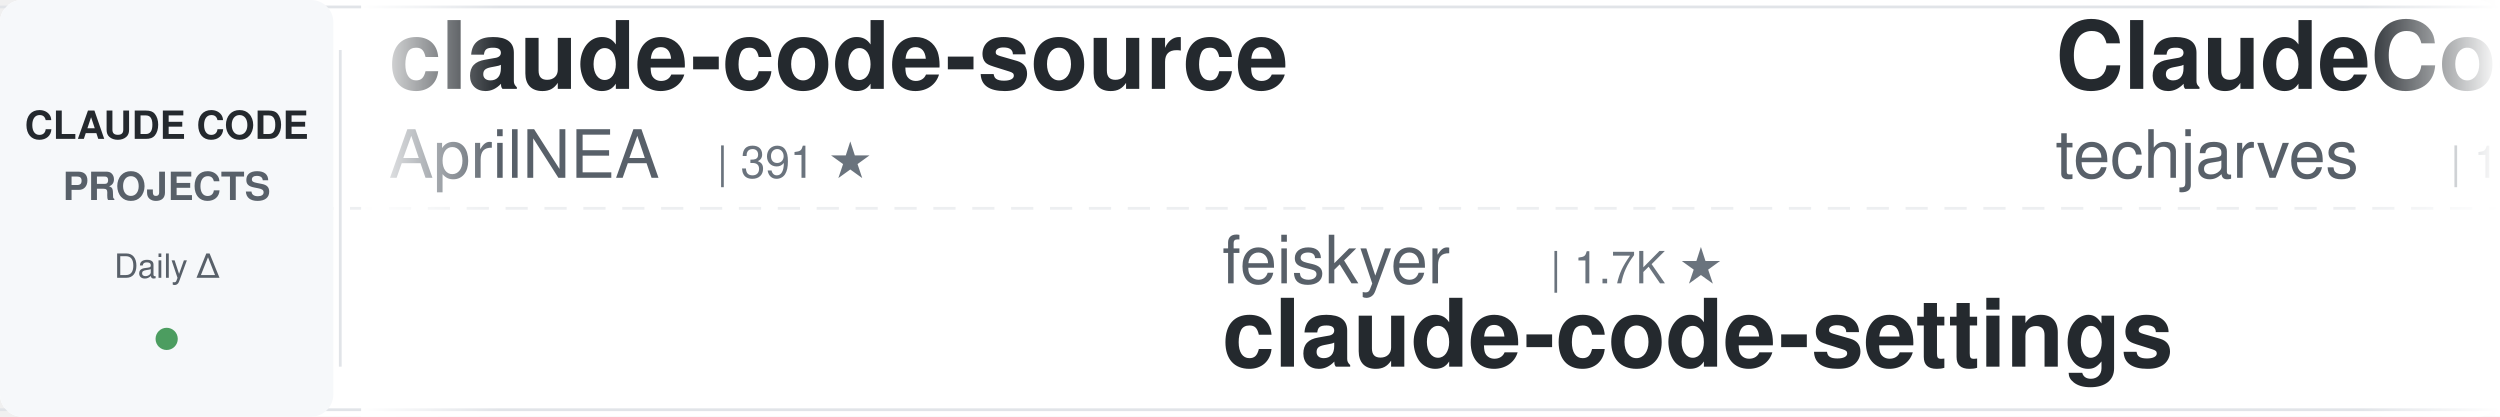
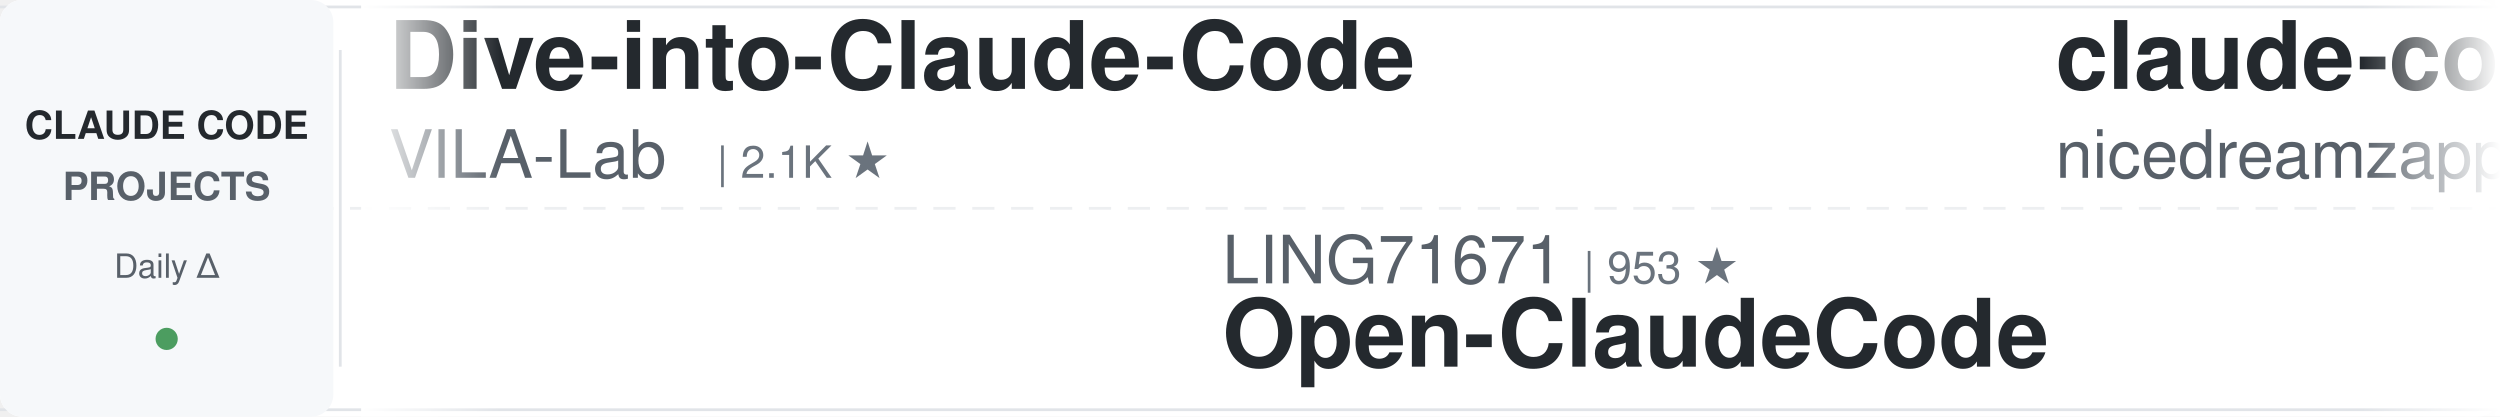
<svg xmlns="http://www.w3.org/2000/svg" width="900" height="150">
  <defs>
    <linearGradient id="leftFade" x1="0%" y1="0%" x2="100%" y2="0%">
      <stop offset="0%" style="stop-color:#ffffff;stop-opacity:1" />
      <stop offset="100%" style="stop-color:#ffffff;stop-opacity:0" />
    </linearGradient>
    <linearGradient id="rightFade" x1="0%" y1="0%" x2="100%" y2="0%">
      <stop offset="0%" style="stop-color:#ffffff;stop-opacity:0" />
      <stop offset="100%" style="stop-color:#ffffff;stop-opacity:1" />
    </linearGradient>
  </defs>
  <rect width="900" height="150" fill="#ffffff" rx="8" />
  <rect x="0" y="2" width="900" height="1" fill="#e1e4e8" />
  <rect x="0" y="147" width="900" height="1" fill="#e1e4e8" />
  <line x1="0" y1="75" x2="900" y2="75" stroke="#e1e4e8" stroke-width="1" stroke-dasharray="8 6" opacity="0.6" />
  <rect x="0" y="0" width="120" height="150" fill="#f6f8fa" rx="8" />
  <text x="60" y="50" font-family="-apple-system, BlinkMacSystemFont, 'Segoe UI', Helvetica, Arial, sans-serif" font-size="14" font-weight="600" fill="#24292e" text-anchor="middle">CLAUDE CODE</text>
  <text x="60" y="72" font-family="-apple-system, BlinkMacSystemFont, 'Segoe UI', Helvetica, Arial, sans-serif" font-size="14" font-weight="600" fill="#586069" text-anchor="middle">PROJECTS</text>
  <text x="60" y="100" font-family="-apple-system, BlinkMacSystemFont, 'Segoe UI', Helvetica, Arial, sans-serif" font-size="12" font-weight="500" fill="#586069" text-anchor="middle">Daily Δ</text>
  <circle cx="60" cy="122" r="4" fill="#22863a" opacity="0.8" />
  <rect x="122" y="18" width="1" height="114" fill="#e1e4e8" />
  <clipPath id="tickerClip">
    <rect x="130" y="0" width="770" height="150" />
  </clipPath>
  <g clip-path="url(#tickerClip)">
    <g id="tickerItems">
      <animateTransform attributeName="transform" attributeType="XML" type="translate" from="0 0" to="-3000 0" dur="54s" repeatCount="indefinite" />
      <g transform="translate(0, 0)">
-         <text x="140" y="32" font-family="-apple-system, BlinkMacSystemFont, 'Segoe UI', Helvetica, Arial, sans-serif" font-size="34" font-weight="600" fill="#24292e">claude-code-source</text>
-         <text x="140" y="64" font-family="-apple-system, BlinkMacSystemFont, 'Segoe UI', Helvetica, Arial, sans-serif" font-size="24" font-weight="400" fill="#586069">AprilNEA</text>
-         <text x="258" y="64" font-family="-apple-system, BlinkMacSystemFont, 'Segoe UI', Helvetica, Arial, sans-serif" font-size="16" font-weight="500" fill="#6a737d">| 391 ★</text>
+         <text x="140" y="32" font-family="-apple-system, BlinkMacSystemFont, 'Segoe UI', Helvetica, Arial, sans-serif" font-size="34" font-weight="600" fill="#24292e">Dive-into-Claude-Code</text>
+         <text x="140" y="64" font-family="-apple-system, BlinkMacSystemFont, 'Segoe UI', Helvetica, Arial, sans-serif" font-size="24" font-weight="400" fill="#586069">VILA-Lab</text>
+         <text x="258" y="64" font-family="-apple-system, BlinkMacSystemFont, 'Segoe UI', Helvetica, Arial, sans-serif" font-size="16" font-weight="500" fill="#6a737d">| 2.1K ★</text>
      </g>
      <g transform="translate(300, 0)">
-         <text x="140" y="102" font-family="-apple-system, BlinkMacSystemFont, 'Segoe UI', Helvetica, Arial, sans-serif" font-size="24" font-weight="400" fill="#586069">feiskyer</text>
-         <text x="258" y="102" font-family="-apple-system, BlinkMacSystemFont, 'Segoe UI', Helvetica, Arial, sans-serif" font-size="16" font-weight="500" fill="#6a737d">| 1.7K ★</text>
-         <text x="140" y="132" font-family="-apple-system, BlinkMacSystemFont, 'Segoe UI', Helvetica, Arial, sans-serif" font-size="34" font-weight="600" fill="#24292e">claude-code-settings</text>
-       </g>
-       <g transform="translate(600, 0)">
-         <text x="140" y="32" font-family="-apple-system, BlinkMacSystemFont, 'Segoe UI', Helvetica, Arial, sans-serif" font-size="34" font-weight="600" fill="#24292e">ClaudeCode-Portable</text>
-         <text x="140" y="64" font-family="-apple-system, BlinkMacSystemFont, 'Segoe UI', Helvetica, Arial, sans-serif" font-size="24" font-weight="400" fill="#586069">techjarves</text>
-         <text x="282" y="64" font-family="-apple-system, BlinkMacSystemFont, 'Segoe UI', Helvetica, Arial, sans-serif" font-size="16" font-weight="500" fill="#6a737d">| 1.5K ★</text>
-       </g>
-       <g transform="translate(900, 0)">
-         <text x="140" y="102" font-family="-apple-system, BlinkMacSystemFont, 'Segoe UI', Helvetica, Arial, sans-serif" font-size="24" font-weight="400" fill="#586069">disler</text>
-         <text x="234" y="102" font-family="-apple-system, BlinkMacSystemFont, 'Segoe UI', Helvetica, Arial, sans-serif" font-size="16" font-weight="500" fill="#6a737d">| 1.7K ★</text>
-         <text x="140" y="132" font-family="-apple-system, BlinkMacSystemFont, 'Segoe UI', Helvetica, Arial, sans-serif" font-size="34" font-weight="600" fill="#24292e">pi-vs-claude-code</text>
-       </g>
-       <g transform="translate(1200, 0)">
-         <text x="140" y="32" font-family="-apple-system, BlinkMacSystemFont, 'Segoe UI', Helvetica, Arial, sans-serif" font-size="34" font-weight="600" fill="#24292e">edmunds-claude-code</text>
-         <text x="140" y="64" font-family="-apple-system, BlinkMacSystemFont, 'Segoe UI', Helvetica, Arial, sans-serif" font-size="24" font-weight="400" fill="#586069">edmund-io</text>
-         <text x="270" y="64" font-family="-apple-system, BlinkMacSystemFont, 'Segoe UI', Helvetica, Arial, sans-serif" font-size="16" font-weight="500" fill="#6a737d">| 1.5K ★</text>
-       </g>
-       <g transform="translate(1500, 0)">
        <text x="140" y="102" font-family="-apple-system, BlinkMacSystemFont, 'Segoe UI', Helvetica, Arial, sans-serif" font-size="24" font-weight="400" fill="#586069">LING71671</text>
        <text x="270" y="102" font-family="-apple-system, BlinkMacSystemFont, 'Segoe UI', Helvetica, Arial, sans-serif" font-size="16" font-weight="500" fill="#6a737d">| 953 ★</text>
        <text x="140" y="132" font-family="-apple-system, BlinkMacSystemFont, 'Segoe UI', Helvetica, Arial, sans-serif" font-size="34" font-weight="600" fill="#24292e">Open-ClaudeCode</text>
      </g>
+       <g transform="translate(600, 0)">
+         <text x="140" y="32" font-family="-apple-system, BlinkMacSystemFont, 'Segoe UI', Helvetica, Arial, sans-serif" font-size="34" font-weight="600" fill="#24292e">claude-code-local</text>
+         <text x="140" y="64" font-family="-apple-system, BlinkMacSystemFont, 'Segoe UI', Helvetica, Arial, sans-serif" font-size="24" font-weight="400" fill="#586069">nicedreamzapp</text>
+         <text x="318" y="64" font-family="-apple-system, BlinkMacSystemFont, 'Segoe UI', Helvetica, Arial, sans-serif" font-size="16" font-weight="500" fill="#6a737d">| 3.3K ★</text>
+       </g>
+       <g transform="translate(900, 0)">
+         <text x="140" y="102" font-family="-apple-system, BlinkMacSystemFont, 'Segoe UI', Helvetica, Arial, sans-serif" font-size="24" font-weight="400" fill="#586069">zebbern</text>
+         <text x="246" y="102" font-family="-apple-system, BlinkMacSystemFont, 'Segoe UI', Helvetica, Arial, sans-serif" font-size="16" font-weight="500" fill="#6a737d">| 4.6K ★</text>
+         <text x="140" y="132" font-family="-apple-system, BlinkMacSystemFont, 'Segoe UI', Helvetica, Arial, sans-serif" font-size="34" font-weight="600" fill="#24292e">claude-code-guide</text>
+       </g>
+       <g transform="translate(1200, 0)">
+         <text x="140" y="32" font-family="-apple-system, BlinkMacSystemFont, 'Segoe UI', Helvetica, Arial, sans-serif" font-size="34" font-weight="600" fill="#24292e">claude_code_src</text>
+         <text x="140" y="64" font-family="-apple-system, BlinkMacSystemFont, 'Segoe UI', Helvetica, Arial, sans-serif" font-size="24" font-weight="400" fill="#586069">ponponon</text>
+         <text x="258" y="64" font-family="-apple-system, BlinkMacSystemFont, 'Segoe UI', Helvetica, Arial, sans-serif" font-size="16" font-weight="500" fill="#6a737d">| 2.3K ★</text>
+       </g>
+       <g transform="translate(1500, 0)">
+         <text x="140" y="102" font-family="-apple-system, BlinkMacSystemFont, 'Segoe UI', Helvetica, Arial, sans-serif" font-size="24" font-weight="400" fill="#586069">Cranot</text>
+         <text x="234" y="102" font-family="-apple-system, BlinkMacSystemFont, 'Segoe UI', Helvetica, Arial, sans-serif" font-size="16" font-weight="500" fill="#6a737d">| 2.9K ★</text>
+         <text x="140" y="132" font-family="-apple-system, BlinkMacSystemFont, 'Segoe UI', Helvetica, Arial, sans-serif" font-size="34" font-weight="600" fill="#24292e">claude-code-guide</text>
+       </g>
      <g transform="translate(1800, 0)">
-         <text x="140" y="32" font-family="-apple-system, BlinkMacSystemFont, 'Segoe UI', Helvetica, Arial, sans-serif" font-size="34" font-weight="600" fill="#24292e">claude-code-source-build</text>
-         <text x="140" y="64" font-family="-apple-system, BlinkMacSystemFont, 'Segoe UI', Helvetica, Arial, sans-serif" font-size="24" font-weight="400" fill="#586069">andrew-kramer-inno</text>
-         <text x="378" y="64" font-family="-apple-system, BlinkMacSystemFont, 'Segoe UI', Helvetica, Arial, sans-serif" font-size="16" font-weight="500" fill="#6a737d">| 596 ★</text>
+         <text x="140" y="32" font-family="-apple-system, BlinkMacSystemFont, 'Segoe UI', Helvetica, Arial, sans-serif" font-size="34" font-weight="600" fill="#24292e">arcads-claude-code</text>
+         <text x="140" y="64" font-family="-apple-system, BlinkMacSystemFont, 'Segoe UI', Helvetica, Arial, sans-serif" font-size="24" font-weight="400" fill="#586069">krusemediallc</text>
+         <text x="318" y="64" font-family="-apple-system, BlinkMacSystemFont, 'Segoe UI', Helvetica, Arial, sans-serif" font-size="16" font-weight="500" fill="#6a737d">| 1.5K ★</text>
      </g>
      <g transform="translate(2100, 0)">
-         <text x="140" y="102" font-family="-apple-system, BlinkMacSystemFont, 'Segoe UI', Helvetica, Arial, sans-serif" font-size="24" font-weight="400" fill="#586069">Windy3f3f3f3f</text>
-         <text x="318" y="102" font-family="-apple-system, BlinkMacSystemFont, 'Segoe UI', Helvetica, Arial, sans-serif" font-size="16" font-weight="500" fill="#6a737d">| 3.6K ★</text>
-         <text x="140" y="132" font-family="-apple-system, BlinkMacSystemFont, 'Segoe UI', Helvetica, Arial, sans-serif" font-size="34" font-weight="600" fill="#24292e">how-claude-code-works</text>
+         <text x="140" y="102" font-family="-apple-system, BlinkMacSystemFont, 'Segoe UI', Helvetica, Arial, sans-serif" font-size="24" font-weight="400" fill="#586069">ccplugins</text>
+         <text x="270" y="102" font-family="-apple-system, BlinkMacSystemFont, 'Segoe UI', Helvetica, Arial, sans-serif" font-size="16" font-weight="500" fill="#6a737d">| 946 ★</text>
+         <text x="140" y="132" font-family="-apple-system, BlinkMacSystemFont, 'Segoe UI', Helvetica, Arial, sans-serif" font-size="34" font-weight="600" fill="#24292e">awesome-claude-code-plug...</text>
      </g>
      <g transform="translate(2400, 0)">
-         <text x="140" y="32" font-family="-apple-system, BlinkMacSystemFont, 'Segoe UI', Helvetica, Arial, sans-serif" font-size="34" font-weight="600" fill="#24292e">claude-code-router</text>
-         <text x="140" y="64" font-family="-apple-system, BlinkMacSystemFont, 'Segoe UI', Helvetica, Arial, sans-serif" font-size="24" font-weight="400" fill="#586069">musistudio</text>
-         <text x="282" y="64" font-family="-apple-system, BlinkMacSystemFont, 'Segoe UI', Helvetica, Arial, sans-serif" font-size="16" font-weight="500" fill="#6a737d">| 37.3K ★</text>
+         <text x="140" y="32" font-family="-apple-system, BlinkMacSystemFont, 'Segoe UI', Helvetica, Arial, sans-serif" font-size="34" font-weight="600" fill="#24292e">claude-code-prompts</text>
+         <text x="140" y="64" font-family="-apple-system, BlinkMacSystemFont, 'Segoe UI', Helvetica, Arial, sans-serif" font-size="24" font-weight="400" fill="#586069">repowise-dev</text>
+         <text x="306" y="64" font-family="-apple-system, BlinkMacSystemFont, 'Segoe UI', Helvetica, Arial, sans-serif" font-size="16" font-weight="500" fill="#6a737d">| 1.2K ★</text>
      </g>
      <g transform="translate(2700, 0)">
-         <text x="140" y="102" font-family="-apple-system, BlinkMacSystemFont, 'Segoe UI', Helvetica, Arial, sans-serif" font-size="24" font-weight="400" fill="#586069">Alishahryar1</text>
-         <text x="306" y="102" font-family="-apple-system, BlinkMacSystemFont, 'Segoe UI', Helvetica, Arial, sans-serif" font-size="16" font-weight="500" fill="#6a737d">| 55.3K ★</text>
-         <text x="140" y="132" font-family="-apple-system, BlinkMacSystemFont, 'Segoe UI', Helvetica, Arial, sans-serif" font-size="34" font-weight="600" fill="#24292e">free-claude-code</text>
+         <text x="140" y="102" font-family="-apple-system, BlinkMacSystemFont, 'Segoe UI', Helvetica, Arial, sans-serif" font-size="24" font-weight="400" fill="#586069">asgeirtj</text>
+         <text x="258" y="102" font-family="-apple-system, BlinkMacSystemFont, 'Segoe UI', Helvetica, Arial, sans-serif" font-size="16" font-weight="500" fill="#6a737d">| 67.4K ★</text>
+         <text x="140" y="132" font-family="-apple-system, BlinkMacSystemFont, 'Segoe UI', Helvetica, Arial, sans-serif" font-size="34" font-weight="600" fill="#24292e">system_prompts_leaks</text>
      </g>
      <g transform="translate(3000, 0)">
-         <text x="140" y="32" font-family="-apple-system, BlinkMacSystemFont, 'Segoe UI', Helvetica, Arial, sans-serif" font-size="34" font-weight="600" fill="#24292e">claude-code-source</text>
-         <text x="140" y="64" font-family="-apple-system, BlinkMacSystemFont, 'Segoe UI', Helvetica, Arial, sans-serif" font-size="24" font-weight="400" fill="#586069">AprilNEA</text>
-         <text x="258" y="64" font-family="-apple-system, BlinkMacSystemFont, 'Segoe UI', Helvetica, Arial, sans-serif" font-size="16" font-weight="500" fill="#6a737d">| 391 ★</text>
+         <text x="140" y="32" font-family="-apple-system, BlinkMacSystemFont, 'Segoe UI', Helvetica, Arial, sans-serif" font-size="34" font-weight="600" fill="#24292e">Dive-into-Claude-Code</text>
+         <text x="140" y="64" font-family="-apple-system, BlinkMacSystemFont, 'Segoe UI', Helvetica, Arial, sans-serif" font-size="24" font-weight="400" fill="#586069">VILA-Lab</text>
+         <text x="258" y="64" font-family="-apple-system, BlinkMacSystemFont, 'Segoe UI', Helvetica, Arial, sans-serif" font-size="16" font-weight="500" fill="#6a737d">| 2.1K ★</text>
      </g>
      <g transform="translate(3300, 0)">
-         <text x="140" y="102" font-family="-apple-system, BlinkMacSystemFont, 'Segoe UI', Helvetica, Arial, sans-serif" font-size="24" font-weight="400" fill="#586069">feiskyer</text>
-         <text x="258" y="102" font-family="-apple-system, BlinkMacSystemFont, 'Segoe UI', Helvetica, Arial, sans-serif" font-size="16" font-weight="500" fill="#6a737d">| 1.7K ★</text>
-         <text x="140" y="132" font-family="-apple-system, BlinkMacSystemFont, 'Segoe UI', Helvetica, Arial, sans-serif" font-size="34" font-weight="600" fill="#24292e">claude-code-settings</text>
+         <text x="140" y="102" font-family="-apple-system, BlinkMacSystemFont, 'Segoe UI', Helvetica, Arial, sans-serif" font-size="24" font-weight="400" fill="#586069">LING71671</text>
+         <text x="270" y="102" font-family="-apple-system, BlinkMacSystemFont, 'Segoe UI', Helvetica, Arial, sans-serif" font-size="16" font-weight="500" fill="#6a737d">| 953 ★</text>
+         <text x="140" y="132" font-family="-apple-system, BlinkMacSystemFont, 'Segoe UI', Helvetica, Arial, sans-serif" font-size="34" font-weight="600" fill="#24292e">Open-ClaudeCode</text>
      </g>
      <g transform="translate(3600, 0)">
-         <text x="140" y="32" font-family="-apple-system, BlinkMacSystemFont, 'Segoe UI', Helvetica, Arial, sans-serif" font-size="34" font-weight="600" fill="#24292e">ClaudeCode-Portable</text>
-         <text x="140" y="64" font-family="-apple-system, BlinkMacSystemFont, 'Segoe UI', Helvetica, Arial, sans-serif" font-size="24" font-weight="400" fill="#586069">techjarves</text>
-         <text x="282" y="64" font-family="-apple-system, BlinkMacSystemFont, 'Segoe UI', Helvetica, Arial, sans-serif" font-size="16" font-weight="500" fill="#6a737d">| 1.5K ★</text>
+         <text x="140" y="32" font-family="-apple-system, BlinkMacSystemFont, 'Segoe UI', Helvetica, Arial, sans-serif" font-size="34" font-weight="600" fill="#24292e">claude-code-local</text>
+         <text x="140" y="64" font-family="-apple-system, BlinkMacSystemFont, 'Segoe UI', Helvetica, Arial, sans-serif" font-size="24" font-weight="400" fill="#586069">nicedreamzapp</text>
+         <text x="318" y="64" font-family="-apple-system, BlinkMacSystemFont, 'Segoe UI', Helvetica, Arial, sans-serif" font-size="16" font-weight="500" fill="#6a737d">| 3.3K ★</text>
      </g>
      <g transform="translate(3900, 0)">
-         <text x="140" y="102" font-family="-apple-system, BlinkMacSystemFont, 'Segoe UI', Helvetica, Arial, sans-serif" font-size="24" font-weight="400" fill="#586069">disler</text>
-         <text x="234" y="102" font-family="-apple-system, BlinkMacSystemFont, 'Segoe UI', Helvetica, Arial, sans-serif" font-size="16" font-weight="500" fill="#6a737d">| 1.7K ★</text>
-         <text x="140" y="132" font-family="-apple-system, BlinkMacSystemFont, 'Segoe UI', Helvetica, Arial, sans-serif" font-size="34" font-weight="600" fill="#24292e">pi-vs-claude-code</text>
+         <text x="140" y="102" font-family="-apple-system, BlinkMacSystemFont, 'Segoe UI', Helvetica, Arial, sans-serif" font-size="24" font-weight="400" fill="#586069">zebbern</text>
+         <text x="246" y="102" font-family="-apple-system, BlinkMacSystemFont, 'Segoe UI', Helvetica, Arial, sans-serif" font-size="16" font-weight="500" fill="#6a737d">| 4.6K ★</text>
+         <text x="140" y="132" font-family="-apple-system, BlinkMacSystemFont, 'Segoe UI', Helvetica, Arial, sans-serif" font-size="34" font-weight="600" fill="#24292e">claude-code-guide</text>
      </g>
    </g>
  </g>
  <rect x="130" y="0" width="50" height="150" fill="url(#leftFade)" />
  <rect x="850" y="0" width="50" height="150" fill="url(#rightFade)" />
</svg>
